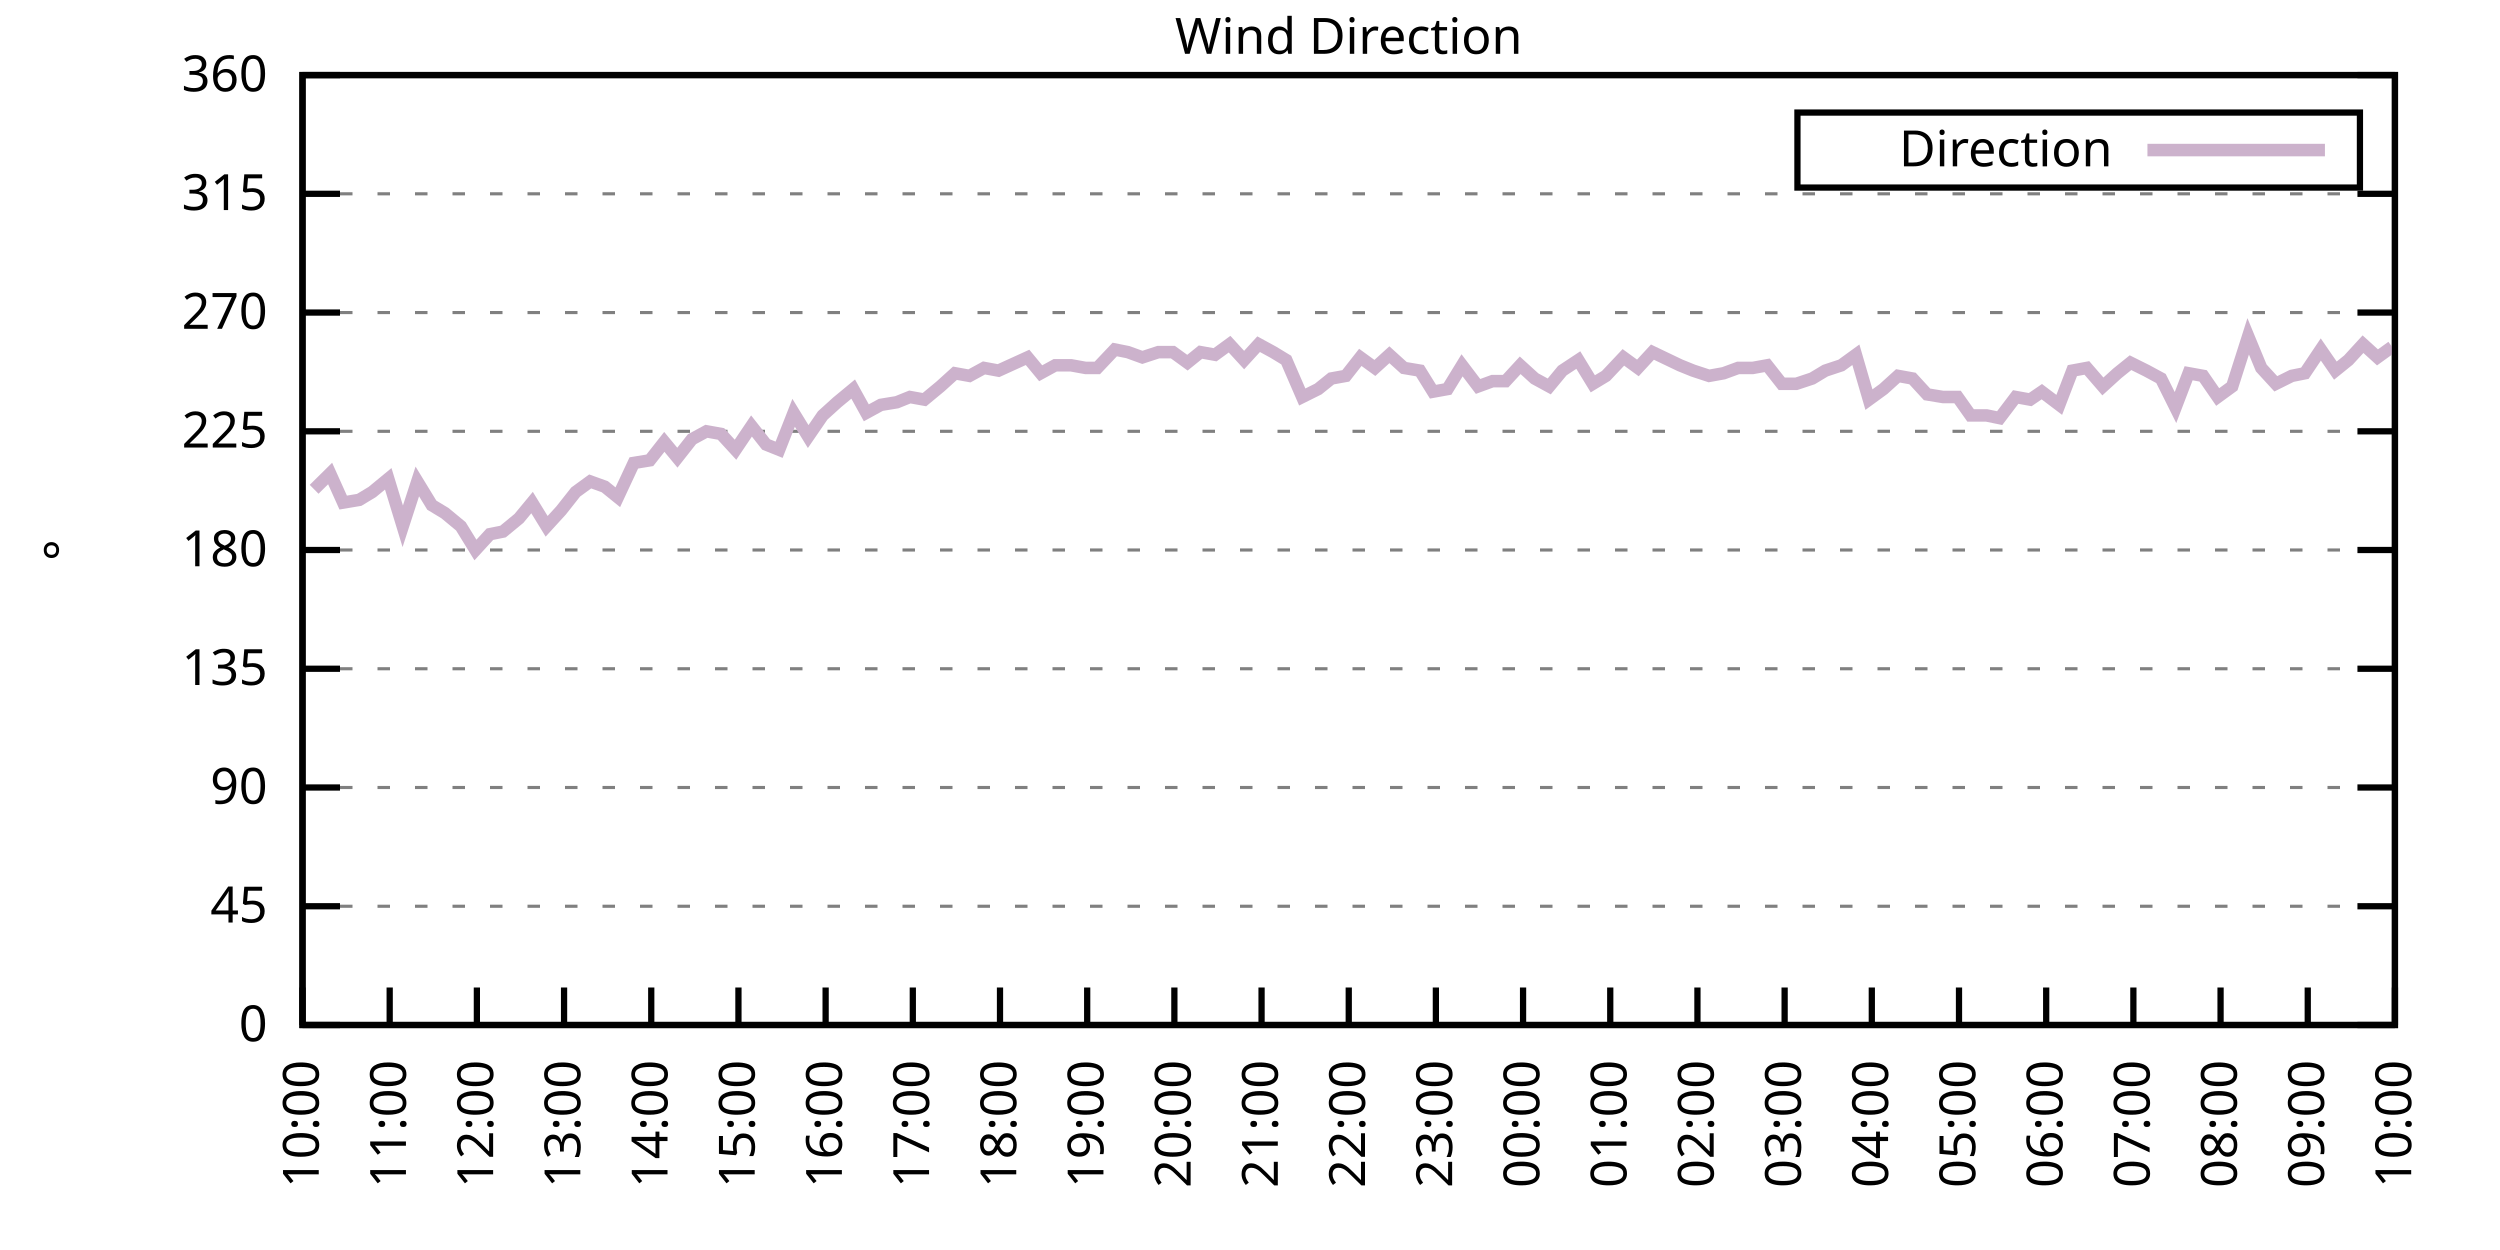
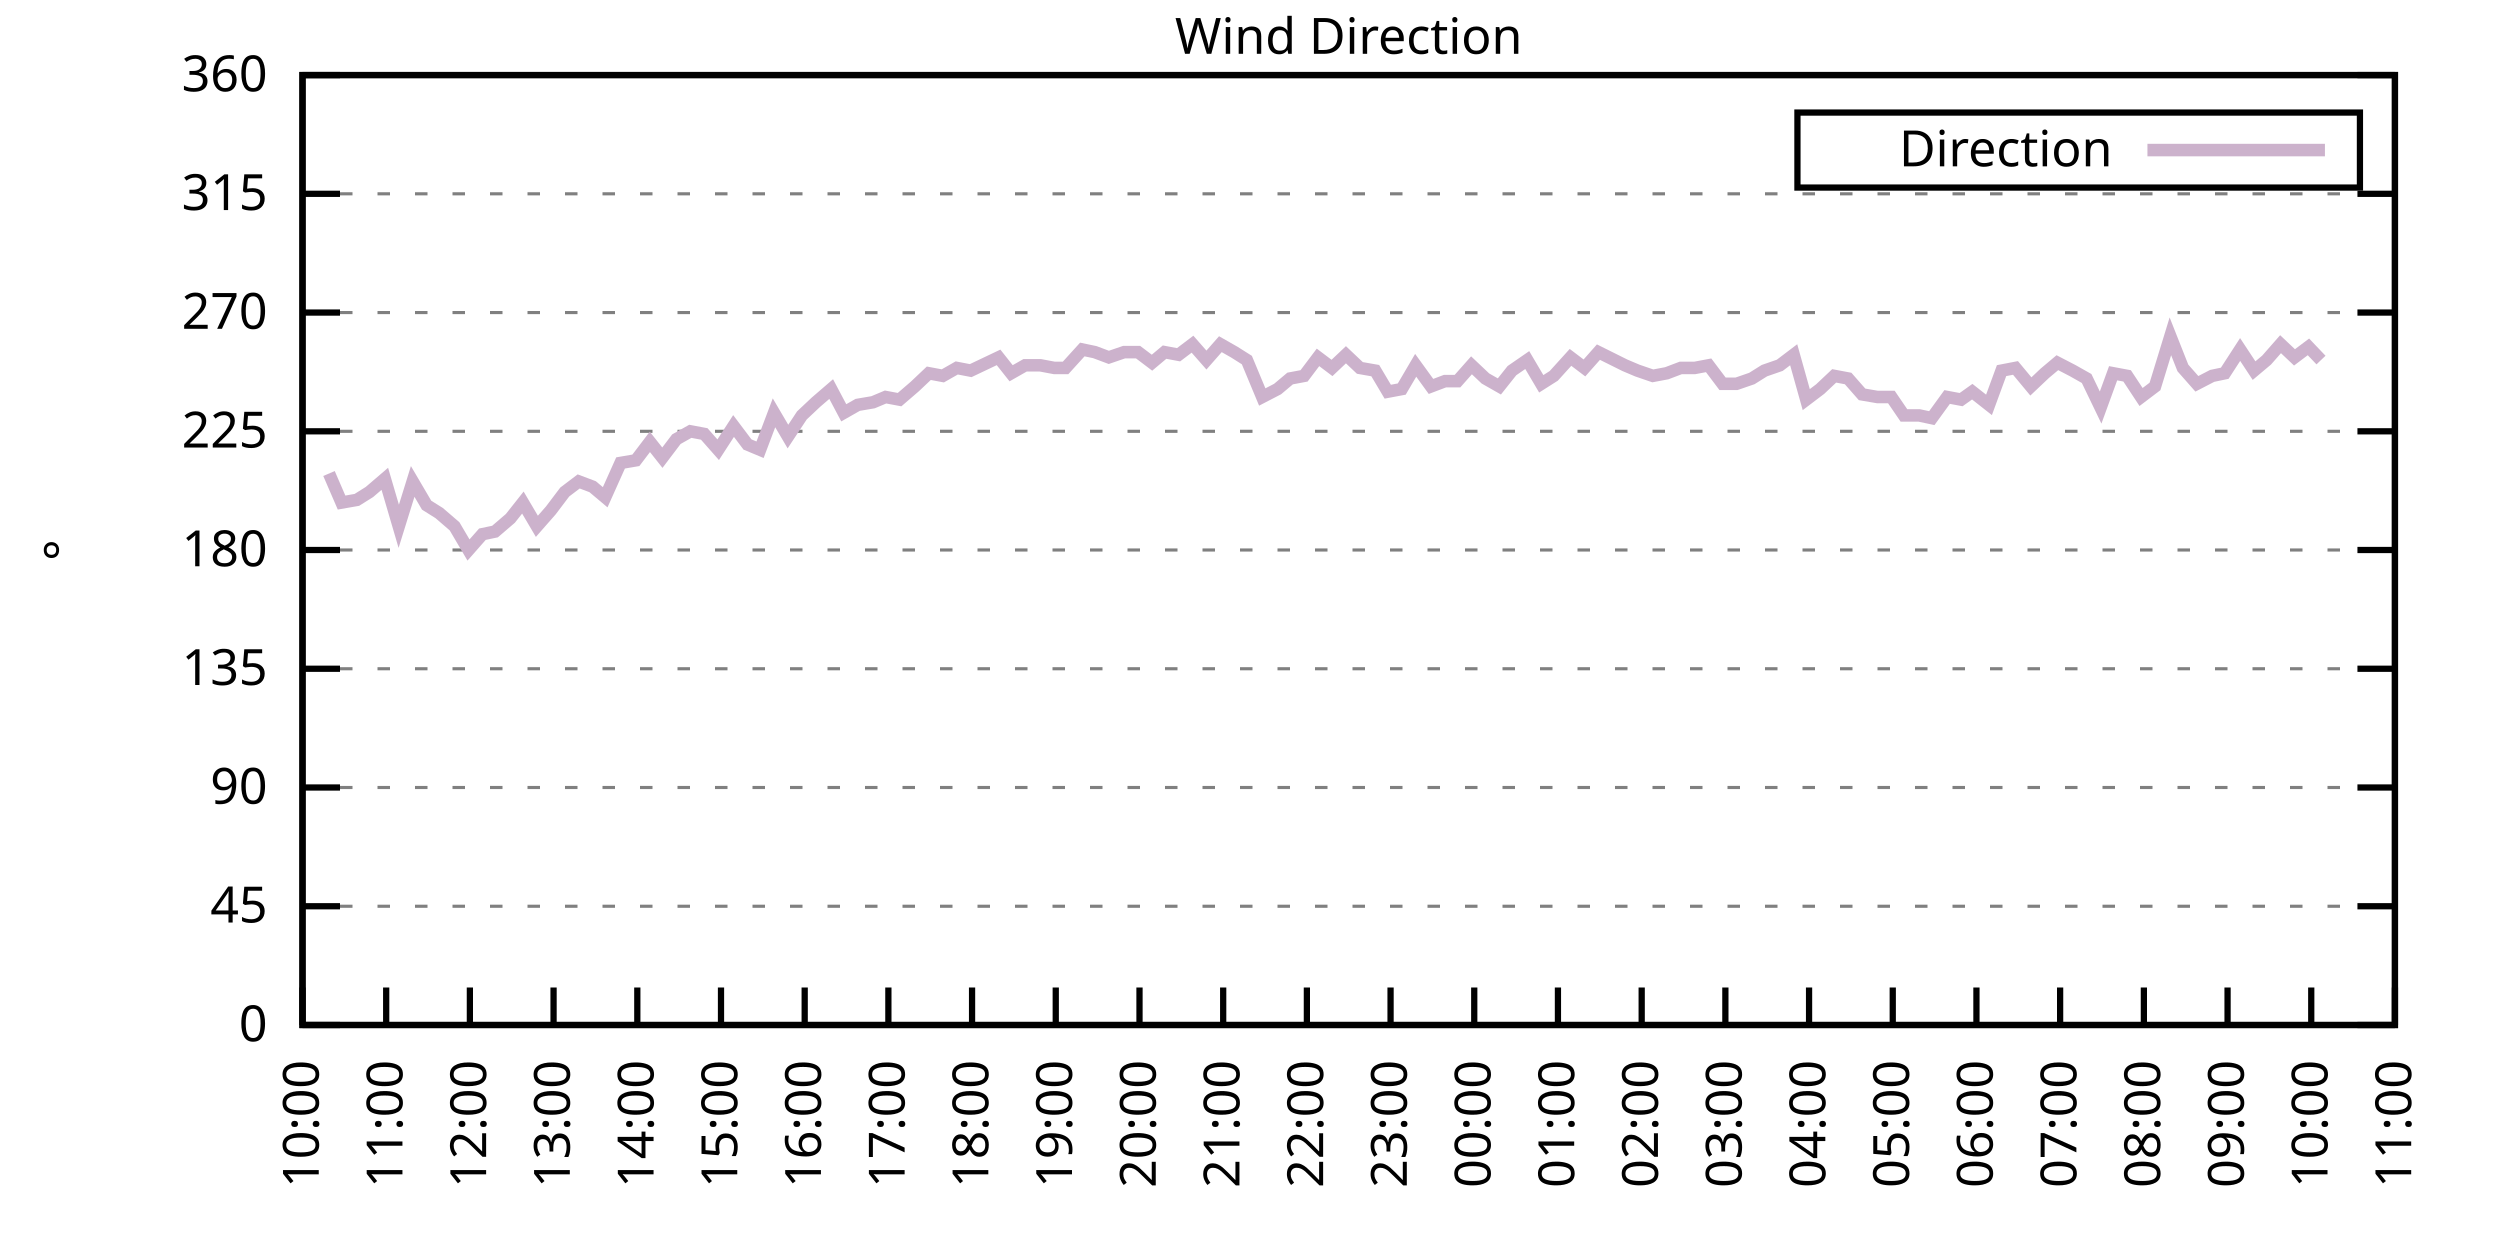
<svg xmlns="http://www.w3.org/2000/svg" xmlns:xlink="http://www.w3.org/1999/xlink" width="400" height="200" viewBox="0 0 400 200">
  <g id="gnuplot_canvas">
    <rect x="0" y="0" width="400" height="200" fill="none" />
    <defs>
      <circle id="gpDot" r="0.5" stroke-width="0.5" stroke="currentColor" />
      <path id="gpPt0" stroke-width="0.333" stroke="currentColor" d="M-1,0 h2 M0,-1 v2" />
      <path id="gpPt1" stroke-width="0.333" stroke="currentColor" d="M-1,-1 L1,1 M1,-1 L-1,1" />
      <path id="gpPt2" stroke-width="0.333" stroke="currentColor" d="M-1,0 L1,0 M0,-1 L0,1 M-1,-1 L1,1 M-1,1 L1,-1" />
      <rect id="gpPt3" stroke-width="0.333" stroke="currentColor" x="-1" y="-1" width="2" height="2" />
      <rect id="gpPt4" stroke-width="0.333" stroke="currentColor" fill="currentColor" x="-1" y="-1" width="2" height="2" />
      <circle id="gpPt5" stroke-width="0.333" stroke="currentColor" cx="0" cy="0" r="1" />
      <use xlink:href="#gpPt5" id="gpPt6" fill="currentColor" stroke="none" />
      <path id="gpPt7" stroke-width="0.333" stroke="currentColor" d="M0,-1.33 L-1.33,0.67 L1.33,0.67 z" />
      <use xlink:href="#gpPt7" id="gpPt8" fill="currentColor" stroke="none" />
      <use xlink:href="#gpPt7" id="gpPt9" stroke="currentColor" transform="rotate(180)" />
      <use xlink:href="#gpPt9" id="gpPt10" fill="currentColor" stroke="none" />
      <use xlink:href="#gpPt3" id="gpPt11" stroke="currentColor" transform="rotate(45)" />
      <use xlink:href="#gpPt11" id="gpPt12" fill="currentColor" stroke="none" />
      <path id="gpPt13" stroke-width="0.333" stroke="currentColor" d="M0,1.330 L1.265,0.411 L0.782,-1.067 L-0.782,-1.076 L-1.265,0.411 z" />
      <use xlink:href="#gpPt13" id="gpPt14" fill="currentColor" stroke="none" />
      <filter id="textbox" filterUnits="objectBoundingBox" x="0" y="0" height="1" width="1">
        <feFlood flood-color="white" flood-opacity="1" result="bgnd" />
        <feComposite in="SourceGraphic" in2="bgnd" operator="atop" />
      </filter>
      <filter id="greybox" filterUnits="objectBoundingBox" x="0" y="0" height="1" width="1">
        <feFlood flood-color="lightgrey" flood-opacity="1" result="grey" />
        <feComposite in="SourceGraphic" in2="grey" operator="atop" />
      </filter>
    </defs>
    <g fill="none" color="white" stroke="currentColor" stroke-width="1.00" stroke-linecap="butt" stroke-linejoin="miter">
</g>
    <g fill="none" color="black" stroke="currentColor" stroke-width="1.00" stroke-linecap="butt" stroke-linejoin="miter">
      <g stroke="none" shape-rendering="crispEdges">
        <polygon fill="rgb(255, 255, 255)" points="48.40,164.00 383.18,164.00 383.18,12.02 48.40,12.02 " />
      </g>
    </g>
    <g fill="none" color="black" stroke="currentColor" stroke-width="1.00" stroke-linecap="butt" stroke-linejoin="miter">
</g>
    <g fill="none" color="black" stroke="black" stroke-width="0.50" stroke-linecap="butt" stroke-linejoin="miter">
</g>
    <g fill="none" color="gray" stroke="currentColor" stroke-width="0.50" stroke-linecap="butt" stroke-linejoin="miter">
      <path stroke="gray" stroke-dasharray="2,4" class="gridline" d="M48.40,164.00 L383.19,164.00  " />
    </g>
    <g fill="none" color="gray" stroke="gray" stroke-width="1.00" stroke-linecap="butt" stroke-linejoin="miter">
</g>
    <g fill="none" color="black" stroke="currentColor" stroke-width="1.00" stroke-linecap="butt" stroke-linejoin="miter">
      <path stroke="black" d="M48.40,164.00 L54.40,164.00 M383.19,164.00 L377.19,164.00  " />
      <g transform="translate(42.80,166.60)" stroke="none" fill="black" font-family="Sans" font-size="8.00" text-anchor="end">
        <text>
          <tspan font-family="Sans"> 0</tspan>
        </text>
      </g>
    </g>
    <g fill="none" color="black" stroke="currentColor" stroke-width="1.00" stroke-linecap="butt" stroke-linejoin="miter">
</g>
    <g fill="none" color="black" stroke="black" stroke-width="0.50" stroke-linecap="butt" stroke-linejoin="miter">
</g>
    <g fill="none" color="gray" stroke="currentColor" stroke-width="0.50" stroke-linecap="butt" stroke-linejoin="miter">
      <path stroke="gray" stroke-dasharray="2,4" class="gridline" d="M48.40,145.00 L383.19,145.00  " />
    </g>
    <g fill="none" color="gray" stroke="gray" stroke-width="1.00" stroke-linecap="butt" stroke-linejoin="miter">
</g>
    <g fill="none" color="black" stroke="currentColor" stroke-width="1.00" stroke-linecap="butt" stroke-linejoin="miter">
      <path stroke="black" d="M48.40,145.00 L54.40,145.00 M383.19,145.00 L377.19,145.00  " />
      <g transform="translate(42.80,147.60)" stroke="none" fill="black" font-family="Sans" font-size="8.00" text-anchor="end">
        <text>
          <tspan font-family="Sans"> 45</tspan>
        </text>
      </g>
    </g>
    <g fill="none" color="black" stroke="currentColor" stroke-width="1.00" stroke-linecap="butt" stroke-linejoin="miter">
</g>
    <g fill="none" color="black" stroke="black" stroke-width="0.50" stroke-linecap="butt" stroke-linejoin="miter">
</g>
    <g fill="none" color="gray" stroke="currentColor" stroke-width="0.50" stroke-linecap="butt" stroke-linejoin="miter">
      <path stroke="gray" stroke-dasharray="2,4" class="gridline" d="M48.40,126.00 L383.19,126.00  " />
    </g>
    <g fill="none" color="gray" stroke="gray" stroke-width="1.00" stroke-linecap="butt" stroke-linejoin="miter">
</g>
    <g fill="none" color="black" stroke="currentColor" stroke-width="1.00" stroke-linecap="butt" stroke-linejoin="miter">
      <path stroke="black" d="M48.40,126.00 L54.40,126.00 M383.19,126.00 L377.19,126.00  " />
      <g transform="translate(42.80,128.60)" stroke="none" fill="black" font-family="Sans" font-size="8.00" text-anchor="end">
        <text>
          <tspan font-family="Sans"> 90</tspan>
        </text>
      </g>
    </g>
    <g fill="none" color="black" stroke="currentColor" stroke-width="1.00" stroke-linecap="butt" stroke-linejoin="miter">
</g>
    <g fill="none" color="black" stroke="black" stroke-width="0.50" stroke-linecap="butt" stroke-linejoin="miter">
</g>
    <g fill="none" color="gray" stroke="currentColor" stroke-width="0.50" stroke-linecap="butt" stroke-linejoin="miter">
      <path stroke="gray" stroke-dasharray="2,4" class="gridline" d="M48.40,107.00 L383.19,107.00  " />
    </g>
    <g fill="none" color="gray" stroke="gray" stroke-width="1.00" stroke-linecap="butt" stroke-linejoin="miter">
</g>
    <g fill="none" color="black" stroke="currentColor" stroke-width="1.00" stroke-linecap="butt" stroke-linejoin="miter">
      <path stroke="black" d="M48.40,107.00 L54.40,107.00 M383.19,107.00 L377.19,107.00  " />
      <g transform="translate(42.80,109.60)" stroke="none" fill="black" font-family="Sans" font-size="8.00" text-anchor="end">
        <text>
          <tspan font-family="Sans"> 135</tspan>
        </text>
      </g>
    </g>
    <g fill="none" color="black" stroke="currentColor" stroke-width="1.00" stroke-linecap="butt" stroke-linejoin="miter">
</g>
    <g fill="none" color="black" stroke="black" stroke-width="0.50" stroke-linecap="butt" stroke-linejoin="miter">
</g>
    <g fill="none" color="gray" stroke="currentColor" stroke-width="0.50" stroke-linecap="butt" stroke-linejoin="miter">
      <path stroke="gray" stroke-dasharray="2,4" class="gridline" d="M48.40,88.00 L383.19,88.00  " />
    </g>
    <g fill="none" color="gray" stroke="gray" stroke-width="1.00" stroke-linecap="butt" stroke-linejoin="miter">
</g>
    <g fill="none" color="black" stroke="currentColor" stroke-width="1.00" stroke-linecap="butt" stroke-linejoin="miter">
      <path stroke="black" d="M48.40,88.00 L54.40,88.00 M383.19,88.00 L377.19,88.00  " />
      <g transform="translate(42.80,90.60)" stroke="none" fill="black" font-family="Sans" font-size="8.00" text-anchor="end">
        <text>
          <tspan font-family="Sans"> 180</tspan>
        </text>
      </g>
    </g>
    <g fill="none" color="black" stroke="currentColor" stroke-width="1.00" stroke-linecap="butt" stroke-linejoin="miter">
</g>
    <g fill="none" color="black" stroke="black" stroke-width="0.50" stroke-linecap="butt" stroke-linejoin="miter">
</g>
    <g fill="none" color="gray" stroke="currentColor" stroke-width="0.50" stroke-linecap="butt" stroke-linejoin="miter">
      <path stroke="gray" stroke-dasharray="2,4" class="gridline" d="M48.40,69.01 L383.19,69.01  " />
    </g>
    <g fill="none" color="gray" stroke="gray" stroke-width="1.00" stroke-linecap="butt" stroke-linejoin="miter">
</g>
    <g fill="none" color="black" stroke="currentColor" stroke-width="1.00" stroke-linecap="butt" stroke-linejoin="miter">
      <path stroke="black" d="M48.40,69.01 L54.40,69.01 M383.19,69.01 L377.19,69.01  " />
      <g transform="translate(42.80,71.61)" stroke="none" fill="black" font-family="Sans" font-size="8.00" text-anchor="end">
        <text>
          <tspan font-family="Sans"> 225</tspan>
        </text>
      </g>
    </g>
    <g fill="none" color="black" stroke="currentColor" stroke-width="1.00" stroke-linecap="butt" stroke-linejoin="miter">
</g>
    <g fill="none" color="black" stroke="black" stroke-width="0.50" stroke-linecap="butt" stroke-linejoin="miter">
</g>
    <g fill="none" color="gray" stroke="currentColor" stroke-width="0.50" stroke-linecap="butt" stroke-linejoin="miter">
      <path stroke="gray" stroke-dasharray="2,4" class="gridline" d="M48.40,50.01 L383.19,50.01  " />
    </g>
    <g fill="none" color="gray" stroke="gray" stroke-width="1.00" stroke-linecap="butt" stroke-linejoin="miter">
</g>
    <g fill="none" color="black" stroke="currentColor" stroke-width="1.00" stroke-linecap="butt" stroke-linejoin="miter">
      <path stroke="black" d="M48.40,50.01 L54.40,50.01 M383.19,50.01 L377.19,50.01  " />
      <g transform="translate(42.80,52.61)" stroke="none" fill="black" font-family="Sans" font-size="8.00" text-anchor="end">
        <text>
          <tspan font-family="Sans"> 270</tspan>
        </text>
      </g>
    </g>
    <g fill="none" color="black" stroke="currentColor" stroke-width="1.00" stroke-linecap="butt" stroke-linejoin="miter">
</g>
    <g fill="none" color="black" stroke="black" stroke-width="0.50" stroke-linecap="butt" stroke-linejoin="miter">
</g>
    <g fill="none" color="gray" stroke="currentColor" stroke-width="0.50" stroke-linecap="butt" stroke-linejoin="miter">
      <path stroke="gray" stroke-dasharray="2,4" class="gridline" d="M48.40,31.01 L383.19,31.01  " />
    </g>
    <g fill="none" color="gray" stroke="gray" stroke-width="1.00" stroke-linecap="butt" stroke-linejoin="miter">
</g>
    <g fill="none" color="black" stroke="currentColor" stroke-width="1.00" stroke-linecap="butt" stroke-linejoin="miter">
      <path stroke="black" d="M48.40,31.01 L54.40,31.01 M383.19,31.01 L377.19,31.01  " />
      <g transform="translate(42.80,33.61)" stroke="none" fill="black" font-family="Sans" font-size="8.00" text-anchor="end">
        <text>
          <tspan font-family="Sans"> 315</tspan>
        </text>
      </g>
    </g>
    <g fill="none" color="black" stroke="currentColor" stroke-width="1.00" stroke-linecap="butt" stroke-linejoin="miter">
</g>
    <g fill="none" color="black" stroke="black" stroke-width="0.50" stroke-linecap="butt" stroke-linejoin="miter">
</g>
    <g fill="none" color="gray" stroke="currentColor" stroke-width="0.50" stroke-linecap="butt" stroke-linejoin="miter">
      <path stroke="gray" stroke-dasharray="2,4" class="gridline" d="M48.40,12.01 L383.19,12.01  " />
    </g>
    <g fill="none" color="gray" stroke="gray" stroke-width="1.00" stroke-linecap="butt" stroke-linejoin="miter">
</g>
    <g fill="none" color="black" stroke="currentColor" stroke-width="1.00" stroke-linecap="butt" stroke-linejoin="miter">
      <path stroke="black" d="M48.40,12.01 L54.40,12.01 M383.19,12.01 L377.19,12.01  " />
      <g transform="translate(42.80,14.61)" stroke="none" fill="black" font-family="Sans" font-size="8.00" text-anchor="end">
        <text>
          <tspan font-family="Sans"> 360</tspan>
        </text>
      </g>
    </g>
    <g fill="none" color="black" stroke="currentColor" stroke-width="1.00" stroke-linecap="butt" stroke-linejoin="miter">
      <path stroke="black" d="M48.40,164.00 L48.40,158.00  " />
      <g transform="translate(51.00,169.60) rotate(270.00)" stroke="none" fill="black" font-family="Sans" font-size="8.00" text-anchor="end">
        <text>
          <tspan font-family="Sans">10:00</tspan>
        </text>
      </g>
    </g>
    <g fill="none" color="black" stroke="currentColor" stroke-width="1.00" stroke-linecap="butt" stroke-linejoin="miter">
-       <path stroke="black" d="M62.35,164.00 L62.35,158.00  " />
-       <g transform="translate(64.95,169.60) rotate(270.00)" stroke="none" fill="black" font-family="Sans" font-size="8.00" text-anchor="end">
+       <path stroke="black" d="M61.79,164.00 L61.79,158.00  " />
+       <g transform="translate(64.39,169.60) rotate(270.00)" stroke="none" fill="black" font-family="Sans" font-size="8.00" text-anchor="end">
        <text>
          <tspan font-family="Sans">11:00</tspan>
        </text>
      </g>
    </g>
    <g fill="none" color="black" stroke="currentColor" stroke-width="1.00" stroke-linecap="butt" stroke-linejoin="miter">
-       <path stroke="black" d="M76.30,164.00 L76.30,158.00  " />
-       <g transform="translate(78.90,169.60) rotate(270.00)" stroke="none" fill="black" font-family="Sans" font-size="8.00" text-anchor="end">
+       <path stroke="black" d="M75.18,164.00 L75.18,158.00  " />
+       <g transform="translate(77.78,169.60) rotate(270.00)" stroke="none" fill="black" font-family="Sans" font-size="8.00" text-anchor="end">
        <text>
          <tspan font-family="Sans">12:00</tspan>
        </text>
      </g>
    </g>
    <g fill="none" color="black" stroke="currentColor" stroke-width="1.00" stroke-linecap="butt" stroke-linejoin="miter">
-       <path stroke="black" d="M90.25,164.00 L90.25,158.00  " />
-       <g transform="translate(92.85,169.60) rotate(270.00)" stroke="none" fill="black" font-family="Sans" font-size="8.00" text-anchor="end">
+       <path stroke="black" d="M88.57,164.00 L88.57,158.00  " />
+       <g transform="translate(91.17,169.60) rotate(270.00)" stroke="none" fill="black" font-family="Sans" font-size="8.00" text-anchor="end">
        <text>
          <tspan font-family="Sans">13:00</tspan>
        </text>
      </g>
    </g>
    <g fill="none" color="black" stroke="currentColor" stroke-width="1.00" stroke-linecap="butt" stroke-linejoin="miter">
-       <path stroke="black" d="M104.20,164.00 L104.20,158.00  " />
-       <g transform="translate(106.80,169.60) rotate(270.00)" stroke="none" fill="black" font-family="Sans" font-size="8.00" text-anchor="end">
+       <path stroke="black" d="M101.97,164.00 L101.97,158.00  " />
+       <g transform="translate(104.57,169.60) rotate(270.00)" stroke="none" fill="black" font-family="Sans" font-size="8.00" text-anchor="end">
        <text>
          <tspan font-family="Sans">14:00</tspan>
        </text>
      </g>
    </g>
    <g fill="none" color="black" stroke="currentColor" stroke-width="1.00" stroke-linecap="butt" stroke-linejoin="miter">
-       <path stroke="black" d="M118.15,164.00 L118.15,158.00  " />
-       <g transform="translate(120.75,169.60) rotate(270.00)" stroke="none" fill="black" font-family="Sans" font-size="8.00" text-anchor="end">
+       <path stroke="black" d="M115.36,164.00 L115.36,158.00  " />
+       <g transform="translate(117.96,169.60) rotate(270.00)" stroke="none" fill="black" font-family="Sans" font-size="8.00" text-anchor="end">
        <text>
          <tspan font-family="Sans">15:00</tspan>
        </text>
      </g>
    </g>
    <g fill="none" color="black" stroke="currentColor" stroke-width="1.00" stroke-linecap="butt" stroke-linejoin="miter">
-       <path stroke="black" d="M132.10,164.00 L132.10,158.00  " />
-       <g transform="translate(134.70,169.60) rotate(270.00)" stroke="none" fill="black" font-family="Sans" font-size="8.00" text-anchor="end">
+       <path stroke="black" d="M128.75,164.00 L128.75,158.00  " />
+       <g transform="translate(131.35,169.60) rotate(270.00)" stroke="none" fill="black" font-family="Sans" font-size="8.00" text-anchor="end">
        <text>
          <tspan font-family="Sans">16:00</tspan>
        </text>
      </g>
    </g>
    <g fill="none" color="black" stroke="currentColor" stroke-width="1.00" stroke-linecap="butt" stroke-linejoin="miter">
-       <path stroke="black" d="M146.05,164.00 L146.05,158.00  " />
-       <g transform="translate(148.65,169.60) rotate(270.00)" stroke="none" fill="black" font-family="Sans" font-size="8.00" text-anchor="end">
+       <path stroke="black" d="M142.14,164.00 L142.14,158.00  " />
+       <g transform="translate(144.74,169.60) rotate(270.00)" stroke="none" fill="black" font-family="Sans" font-size="8.00" text-anchor="end">
        <text>
          <tspan font-family="Sans">17:00</tspan>
        </text>
      </g>
    </g>
    <g fill="none" color="black" stroke="currentColor" stroke-width="1.00" stroke-linecap="butt" stroke-linejoin="miter">
-       <path stroke="black" d="M160.00,164.00 L160.00,158.00  " />
-       <g transform="translate(162.60,169.60) rotate(270.00)" stroke="none" fill="black" font-family="Sans" font-size="8.00" text-anchor="end">
+       <path stroke="black" d="M155.53,164.00 L155.53,158.00  " />
+       <g transform="translate(158.13,169.60) rotate(270.00)" stroke="none" fill="black" font-family="Sans" font-size="8.00" text-anchor="end">
        <text>
          <tspan font-family="Sans">18:00</tspan>
        </text>
      </g>
    </g>
    <g fill="none" color="black" stroke="currentColor" stroke-width="1.00" stroke-linecap="butt" stroke-linejoin="miter">
-       <path stroke="black" d="M173.95,164.00 L173.95,158.00  " />
-       <g transform="translate(176.55,169.60) rotate(270.00)" stroke="none" fill="black" font-family="Sans" font-size="8.00" text-anchor="end">
+       <path stroke="black" d="M168.92,164.00 L168.92,158.00  " />
+       <g transform="translate(171.52,169.60) rotate(270.00)" stroke="none" fill="black" font-family="Sans" font-size="8.00" text-anchor="end">
        <text>
          <tspan font-family="Sans">19:00</tspan>
        </text>
      </g>
    </g>
    <g fill="none" color="black" stroke="currentColor" stroke-width="1.00" stroke-linecap="butt" stroke-linejoin="miter">
-       <path stroke="black" d="M187.90,164.00 L187.90,158.00  " />
-       <g transform="translate(190.50,169.60) rotate(270.00)" stroke="none" fill="black" font-family="Sans" font-size="8.00" text-anchor="end">
+       <path stroke="black" d="M182.32,164.00 L182.32,158.00  " />
+       <g transform="translate(184.92,169.60) rotate(270.00)" stroke="none" fill="black" font-family="Sans" font-size="8.00" text-anchor="end">
        <text>
          <tspan font-family="Sans">20:00</tspan>
        </text>
      </g>
    </g>
    <g fill="none" color="black" stroke="currentColor" stroke-width="1.00" stroke-linecap="butt" stroke-linejoin="miter">
-       <path stroke="black" d="M201.85,164.00 L201.85,158.00  " />
-       <g transform="translate(204.45,169.60) rotate(270.00)" stroke="none" fill="black" font-family="Sans" font-size="8.00" text-anchor="end">
+       <path stroke="black" d="M195.71,164.00 L195.71,158.00  " />
+       <g transform="translate(198.31,169.60) rotate(270.00)" stroke="none" fill="black" font-family="Sans" font-size="8.00" text-anchor="end">
        <text>
          <tspan font-family="Sans">21:00</tspan>
        </text>
      </g>
    </g>
    <g fill="none" color="black" stroke="currentColor" stroke-width="1.00" stroke-linecap="butt" stroke-linejoin="miter">
-       <path stroke="black" d="M215.80,164.00 L215.80,158.00  " />
-       <g transform="translate(218.40,169.60) rotate(270.00)" stroke="none" fill="black" font-family="Sans" font-size="8.00" text-anchor="end">
+       <path stroke="black" d="M209.10,164.00 L209.10,158.00  " />
+       <g transform="translate(211.70,169.60) rotate(270.00)" stroke="none" fill="black" font-family="Sans" font-size="8.00" text-anchor="end">
        <text>
          <tspan font-family="Sans">22:00</tspan>
        </text>
      </g>
    </g>
    <g fill="none" color="black" stroke="currentColor" stroke-width="1.00" stroke-linecap="butt" stroke-linejoin="miter">
-       <path stroke="black" d="M229.74,164.00 L229.74,158.00  " />
-       <g transform="translate(232.34,169.60) rotate(270.00)" stroke="none" fill="black" font-family="Sans" font-size="8.00" text-anchor="end">
+       <path stroke="black" d="M222.49,164.00 L222.49,158.00  " />
+       <g transform="translate(225.09,169.60) rotate(270.00)" stroke="none" fill="black" font-family="Sans" font-size="8.00" text-anchor="end">
        <text>
          <tspan font-family="Sans">23:00</tspan>
        </text>
      </g>
    </g>
    <g fill="none" color="black" stroke="currentColor" stroke-width="1.00" stroke-linecap="butt" stroke-linejoin="miter">
-       <path stroke="black" d="M243.69,164.00 L243.69,158.00  " />
-       <g transform="translate(246.29,169.60) rotate(270.00)" stroke="none" fill="black" font-family="Sans" font-size="8.00" text-anchor="end">
+       <path stroke="black" d="M235.88,164.00 L235.88,158.00  " />
+       <g transform="translate(238.48,169.60) rotate(270.00)" stroke="none" fill="black" font-family="Sans" font-size="8.00" text-anchor="end">
        <text>
          <tspan font-family="Sans">00:00</tspan>
        </text>
      </g>
    </g>
    <g fill="none" color="black" stroke="currentColor" stroke-width="1.00" stroke-linecap="butt" stroke-linejoin="miter">
-       <path stroke="black" d="M257.64,164.00 L257.64,158.00  " />
-       <g transform="translate(260.24,169.60) rotate(270.00)" stroke="none" fill="black" font-family="Sans" font-size="8.00" text-anchor="end">
+       <path stroke="black" d="M249.27,164.00 L249.27,158.00  " />
+       <g transform="translate(251.87,169.60) rotate(270.00)" stroke="none" fill="black" font-family="Sans" font-size="8.00" text-anchor="end">
        <text>
          <tspan font-family="Sans">01:00</tspan>
        </text>
      </g>
    </g>
    <g fill="none" color="black" stroke="currentColor" stroke-width="1.00" stroke-linecap="butt" stroke-linejoin="miter">
-       <path stroke="black" d="M271.59,164.00 L271.59,158.00  " />
-       <g transform="translate(274.19,169.60) rotate(270.00)" stroke="none" fill="black" font-family="Sans" font-size="8.00" text-anchor="end">
+       <path stroke="black" d="M262.67,164.00 L262.67,158.00  " />
+       <g transform="translate(265.27,169.60) rotate(270.00)" stroke="none" fill="black" font-family="Sans" font-size="8.00" text-anchor="end">
        <text>
          <tspan font-family="Sans">02:00</tspan>
        </text>
      </g>
    </g>
    <g fill="none" color="black" stroke="currentColor" stroke-width="1.00" stroke-linecap="butt" stroke-linejoin="miter">
-       <path stroke="black" d="M285.54,164.00 L285.54,158.00  " />
-       <g transform="translate(288.14,169.60) rotate(270.00)" stroke="none" fill="black" font-family="Sans" font-size="8.00" text-anchor="end">
+       <path stroke="black" d="M276.06,164.00 L276.06,158.00  " />
+       <g transform="translate(278.66,169.60) rotate(270.00)" stroke="none" fill="black" font-family="Sans" font-size="8.00" text-anchor="end">
        <text>
          <tspan font-family="Sans">03:00</tspan>
        </text>
      </g>
    </g>
    <g fill="none" color="black" stroke="currentColor" stroke-width="1.00" stroke-linecap="butt" stroke-linejoin="miter">
-       <path stroke="black" d="M299.49,164.00 L299.49,158.00  " />
-       <g transform="translate(302.09,169.60) rotate(270.00)" stroke="none" fill="black" font-family="Sans" font-size="8.00" text-anchor="end">
+       <path stroke="black" d="M289.45,164.00 L289.45,158.00  " />
+       <g transform="translate(292.05,169.60) rotate(270.00)" stroke="none" fill="black" font-family="Sans" font-size="8.00" text-anchor="end">
        <text>
          <tspan font-family="Sans">04:00</tspan>
        </text>
      </g>
    </g>
    <g fill="none" color="black" stroke="currentColor" stroke-width="1.00" stroke-linecap="butt" stroke-linejoin="miter">
-       <path stroke="black" d="M313.44,164.00 L313.44,158.00  " />
-       <g transform="translate(316.04,169.60) rotate(270.00)" stroke="none" fill="black" font-family="Sans" font-size="8.00" text-anchor="end">
+       <path stroke="black" d="M302.84,164.00 L302.84,158.00  " />
+       <g transform="translate(305.44,169.60) rotate(270.00)" stroke="none" fill="black" font-family="Sans" font-size="8.00" text-anchor="end">
        <text>
          <tspan font-family="Sans">05:00</tspan>
        </text>
      </g>
    </g>
    <g fill="none" color="black" stroke="currentColor" stroke-width="1.00" stroke-linecap="butt" stroke-linejoin="miter">
-       <path stroke="black" d="M327.39,164.00 L327.39,158.00  " />
-       <g transform="translate(329.99,169.60) rotate(270.00)" stroke="none" fill="black" font-family="Sans" font-size="8.00" text-anchor="end">
+       <path stroke="black" d="M316.23,164.00 L316.23,158.00  " />
+       <g transform="translate(318.83,169.60) rotate(270.00)" stroke="none" fill="black" font-family="Sans" font-size="8.00" text-anchor="end">
        <text>
          <tspan font-family="Sans">06:00</tspan>
        </text>
      </g>
    </g>
    <g fill="none" color="black" stroke="currentColor" stroke-width="1.00" stroke-linecap="butt" stroke-linejoin="miter">
-       <path stroke="black" d="M341.34,164.00 L341.34,158.00  " />
-       <g transform="translate(343.94,169.60) rotate(270.00)" stroke="none" fill="black" font-family="Sans" font-size="8.00" text-anchor="end">
+       <path stroke="black" d="M329.62,164.00 L329.62,158.00  " />
+       <g transform="translate(332.22,169.60) rotate(270.00)" stroke="none" fill="black" font-family="Sans" font-size="8.00" text-anchor="end">
        <text>
          <tspan font-family="Sans">07:00</tspan>
        </text>
      </g>
    </g>
    <g fill="none" color="black" stroke="currentColor" stroke-width="1.00" stroke-linecap="butt" stroke-linejoin="miter">
-       <path stroke="black" d="M355.29,164.00 L355.29,158.00  " />
-       <g transform="translate(357.89,169.60) rotate(270.00)" stroke="none" fill="black" font-family="Sans" font-size="8.00" text-anchor="end">
+       <path stroke="black" d="M343.02,164.00 L343.02,158.00  " />
+       <g transform="translate(345.62,169.60) rotate(270.00)" stroke="none" fill="black" font-family="Sans" font-size="8.00" text-anchor="end">
        <text>
          <tspan font-family="Sans">08:00</tspan>
        </text>
      </g>
    </g>
    <g fill="none" color="black" stroke="currentColor" stroke-width="1.00" stroke-linecap="butt" stroke-linejoin="miter">
-       <path stroke="black" d="M369.24,164.00 L369.24,158.00  " />
-       <g transform="translate(371.84,169.60) rotate(270.00)" stroke="none" fill="black" font-family="Sans" font-size="8.00" text-anchor="end">
+       <path stroke="black" d="M356.41,164.00 L356.41,158.00  " />
+       <g transform="translate(359.01,169.60) rotate(270.00)" stroke="none" fill="black" font-family="Sans" font-size="8.00" text-anchor="end">
        <text>
          <tspan font-family="Sans">09:00</tspan>
+         </text>
+       </g>
+     </g>
+     <g fill="none" color="black" stroke="currentColor" stroke-width="1.00" stroke-linecap="butt" stroke-linejoin="miter">
+       <path stroke="black" d="M369.80,164.00 L369.80,158.00  " />
+       <g transform="translate(372.40,169.60) rotate(270.00)" stroke="none" fill="black" font-family="Sans" font-size="8.00" text-anchor="end">
+         <text>
+           <tspan font-family="Sans">10:00</tspan>
        </text>
      </g>
    </g>
    <g fill="none" color="black" stroke="currentColor" stroke-width="1.00" stroke-linecap="butt" stroke-linejoin="miter">
      <path stroke="black" d="M383.19,164.00 L383.19,158.00  " />
      <g transform="translate(385.79,169.60) rotate(270.00)" stroke="none" fill="black" font-family="Sans" font-size="8.00" text-anchor="end">
        <text>
-           <tspan font-family="Sans">10:00</tspan>
+           <tspan font-family="Sans">11:00</tspan>
        </text>
      </g>
    </g>
    <g fill="none" color="black" stroke="currentColor" stroke-width="1.00" stroke-linecap="butt" stroke-linejoin="miter">
</g>
    <g fill="none" color="black" stroke="currentColor" stroke-width="1.00" stroke-linecap="butt" stroke-linejoin="miter">
      <path stroke="black" d="M48.40,12.01 L48.40,164.00 L383.19,164.00 L383.19,12.01 L48.40,12.01 Z  " />
    </g>
    <g fill="none" color="black" stroke="currentColor" stroke-width="1.00" stroke-linecap="butt" stroke-linejoin="miter">
</g>
    <g fill="none" color="black" stroke="currentColor" stroke-width="1.00" stroke-linecap="butt" stroke-linejoin="miter">
      <path stroke="black" d="M287.59,30.01 L287.59,18.01 L377.59,18.01 L377.59,30.01 L287.59,30.01 Z  " />
    </g>
    <g id="Wind_direction_plot_1">
      <g fill="none" color="white" stroke="black" stroke-width="2.00" stroke-linecap="butt" stroke-linejoin="miter">
</g>
      <g fill="none" color="black" stroke="currentColor" stroke-width="2.00" stroke-linecap="butt" stroke-linejoin="miter">
        <g transform="translate(337.99,26.61)" stroke="none" fill="black" font-family="Sans" font-size="8.00" text-anchor="end">
          <text>
            <tspan font-family="Sans">Direction</tspan>
          </text>
        </g>
      </g>
      <g fill="none" color="black" stroke="currentColor" stroke-width="2.00" stroke-linecap="butt" stroke-linejoin="miter">
-         <path stroke="rgb(204, 178, 204)" d="M343.59,24.01 L371.99,24.01 M50.26,78.29 L52.82,75.76 L54.91,80.41 L57.47,79.98 L59.56,78.72 L62.12,76.61   L64.44,84.21 L66.77,77.03 L69.09,80.83 L71.18,82.09 L73.74,84.21 L76.07,88.00 L78.39,85.47 L80.48,85.05   L83.04,82.94 L85.13,80.41 L87.46,84.21 L89.78,81.67 L92.11,78.72 L94.43,77.03 L96.76,77.87 L98.85,79.56   L101.41,74.07 L103.97,73.65 L106.29,70.70 L108.38,73.23 L110.71,70.27 L113.03,69.01 L115.36,69.43 L117.68,71.96   L120.24,68.16 L122.57,71.12 L124.66,71.96 L126.98,66.05 L129.31,69.85 L131.63,66.47 L133.96,64.36 L136.51,62.25   L138.61,66.05 L140.93,64.78 L143.49,64.36 L145.58,63.52 L147.91,63.94 L150.46,61.83 L152.79,59.72 L155.11,60.14   L157.44,58.87 L159.76,59.30 L164.41,57.18 L166.51,59.72 L168.83,58.45 L171.39,58.45 L173.71,58.87 L175.57,58.87   L178.36,55.92 L180.46,56.34 L182.78,57.18 L185.34,56.34 L187.66,56.34 L189.99,58.03 L192.08,56.34 L194.41,56.76   L196.73,55.07 L199.06,57.61 L201.38,55.07 L203.71,56.34 L205.80,57.61 L208.36,63.52 L210.91,62.25 L213.01,60.56   L215.33,60.14 L217.65,57.18 L219.98,58.87 L222.30,56.76 L224.63,58.87 L227.19,59.30 L229.28,62.67 L231.60,62.25   L233.93,58.45 L236.49,61.83 L238.81,60.98 L240.90,60.98 L243.23,58.45 L245.55,60.56 L247.88,61.83 L249.97,59.30   L252.53,57.61 L254.85,61.41 L256.95,60.14 L259.74,57.18 L262.06,58.87 L264.39,56.34 L268.80,58.45 L270.90,59.30   L273.45,60.14 L275.78,59.72 L278.10,58.87 L280.43,58.87 L282.75,58.45 L285.08,61.41 L287.40,61.41 L289.96,60.56   L292.05,59.30 L294.61,58.45 L296.94,56.76 L299.03,63.94 L301.35,62.25 L303.68,60.14 L306.00,60.56 L308.33,63.10   L310.88,63.52 L313.21,63.52 L315.30,66.47 L317.86,66.47 L319.95,66.90 L322.51,63.52 L324.83,63.94 L326.69,62.67   L329.48,64.78 L331.58,59.30 L333.90,58.87 L336.46,61.83 L338.78,59.72 L340.88,58.03 L343.43,59.30 L345.76,60.56   L348.08,65.21 L350.18,59.72 L352.50,60.14 L354.83,63.52 L357.15,61.83 L359.71,53.81 L361.80,58.87 L364.13,61.41   L366.68,60.14 L368.78,59.72 L371.33,55.92 L373.66,59.30 L375.75,57.61 L378.08,55.07 L380.40,57.18 L382.73,55.50    " />
+         <path stroke="rgb(204, 178, 204)" d="M343.59,24.01 L371.99,24.01 M52.64,75.76 L54.65,80.41 L57.10,79.98 L59.11,78.72 L61.57,76.61 L63.80,84.21   L66.03,77.03 L68.26,80.83 L70.27,82.09 L72.73,84.21 L74.96,88.00 L77.19,85.47 L79.20,85.05 L81.66,82.94   L83.66,80.41 L85.90,84.21 L88.13,81.67 L90.36,78.72 L92.59,77.03 L94.82,77.87 L96.83,79.56 L99.29,74.07   L101.74,73.65 L103.98,70.70 L105.98,73.23 L108.22,70.27 L110.45,69.01 L112.68,69.43 L114.91,71.96 L117.37,68.16   L119.60,71.12 L121.61,71.96 L123.84,66.05 L126.07,69.85 L128.30,66.47 L130.54,64.36 L132.99,62.25 L135.00,66.05   L137.23,64.78 L139.69,64.36 L141.69,63.52 L143.93,63.94 L146.38,61.83 L148.61,59.72 L150.85,60.14 L153.08,58.87   L155.31,59.30 L159.77,57.18 L161.78,59.72 L164.01,58.45 L166.47,58.45 L168.70,58.87 L170.49,58.87 L173.17,55.92   L175.17,56.34 L177.41,57.18 L179.86,56.34 L182.09,56.34 L184.32,58.03 L186.33,56.34 L188.57,56.76 L190.80,55.07   L193.03,57.61 L195.26,55.07 L197.49,56.34 L199.50,57.61 L201.96,63.52 L204.41,62.25 L206.42,60.56 L208.65,60.14   L210.88,57.18 L213.12,58.87 L215.35,56.76 L217.58,58.87 L220.04,59.30 L222.04,62.67 L224.28,62.25 L226.51,58.45   L228.96,61.83 L231.20,60.98 L233.20,60.98 L235.44,58.45 L237.67,60.56 L239.90,61.83 L241.91,59.30 L244.36,57.61   L246.60,61.41 L248.60,60.14 L251.28,57.18 L253.51,58.87 L255.75,56.34 L259.99,58.45 L262.00,59.30 L264.45,60.14   L266.68,59.72 L268.92,58.87 L271.15,58.87 L273.38,58.45 L275.61,61.41 L277.84,61.41 L280.30,60.56 L282.31,59.30   L284.76,58.45 L286.99,56.76 L289.00,63.94 L291.23,62.25 L293.47,60.14 L295.70,60.56 L297.93,63.10 L300.39,63.52   L302.62,63.52 L304.63,66.47 L307.08,66.47 L309.09,66.90 L311.54,63.52 L313.78,63.94 L315.56,62.67 L318.24,64.78   L320.25,59.30 L322.48,58.87 L324.94,61.83 L327.17,59.72 L329.18,58.03 L331.63,59.30 L333.86,60.56 L336.10,65.21   L338.10,59.72 L340.34,60.14 L342.57,63.52 L344.80,61.83 L347.26,53.81 L349.26,58.87 L351.50,61.41 L353.95,60.14   L355.96,59.72 L358.42,55.92 L360.65,59.30 L362.66,57.61 L364.89,55.07 L367.12,57.18 L369.35,55.50 L371.36,57.61    " />
      </g>
    </g>
    <g fill="none" color="black" stroke="currentColor" stroke-width="2.00" stroke-linecap="butt" stroke-linejoin="miter">
</g>
    <g fill="none" color="black" stroke="black" stroke-width="1.00" stroke-linecap="butt" stroke-linejoin="miter">
</g>
    <g fill="none" color="black" stroke="currentColor" stroke-width="1.00" stroke-linecap="butt" stroke-linejoin="miter">
      <path stroke="black" d="M48.40,12.01 L48.40,164.00 L383.19,164.00 L383.19,12.01 L48.40,12.01 Z  " />
      <g transform="translate(12.80,88.01) rotate(270.00)" stroke="none" fill="black" font-family="Sans" font-size="8.00" text-anchor="middle">
        <text>
          <tspan font-family="Sans">°</tspan>
        </text>
      </g>
    </g>
    <g fill="none" color="black" stroke="currentColor" stroke-width="1.00" stroke-linecap="butt" stroke-linejoin="miter">
</g>
    <g fill="none" color="black" stroke="currentColor" stroke-width="1.00" stroke-linecap="butt" stroke-linejoin="miter">
      <g transform="translate(215.79,8.61)" stroke="none" fill="black" font-family="Sans" font-size="8.00" text-anchor="middle">
        <text>
          <tspan font-family="Sans">Wind Direction</tspan>
        </text>
      </g>
    </g>
    <g fill="none" color="black" stroke="currentColor" stroke-width="1.00" stroke-linecap="butt" stroke-linejoin="miter">
</g>
  </g>
</svg>
